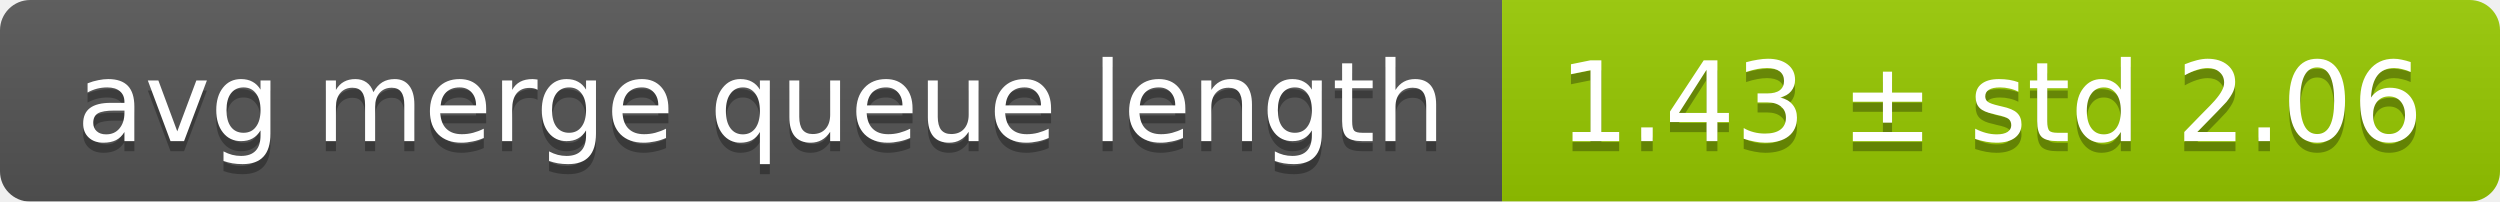
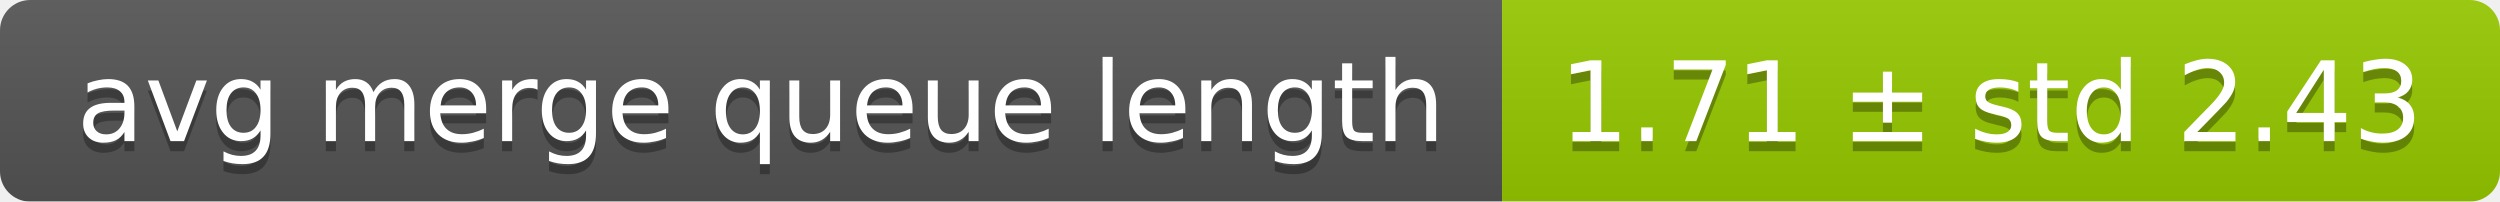
<svg xmlns="http://www.w3.org/2000/svg" width="248" height="20">
  <linearGradient id="smooth" x2="0" y2="100%">
    <stop offset="0" stop-color="#bbb" stop-opacity=".1" />
    <stop offset="1" stop-opacity=".1" />
  </linearGradient>
  <mask id="round">
    <rect width="248" height="20" rx="3" fill="#fff" />
  </mask>
  <g mask="url(#round)">
    <rect width="149" height="20" fill="#555" />
    <rect x="149" width="99" height="20" fill="#97ca00" />
    <rect width="248" height="20" fill="url(#smooth)" />
  </g>
  <g fill="#fff" text-anchor="middle" font-family="DejaVu Sans,Verdana,Geneva,sans-serif" font-size="11">
    <text x="75.5" y="15" fill="#010101" fill-opacity=".3">avg merge queue length</text>
    <text x="75.5" y="14">avg merge queue length</text>
-     <text x="197.5" y="15" fill="#010101" fill-opacity=".3">1.43 ± std 2.06</text>
-     <text x="197.5" y="14">1.43 ± std 2.06</text>
+     <text x="197.5" y="15" fill="#010101" fill-opacity=".3">1.71 ± std 2.43</text>
+     <text x="197.5" y="14">1.71 ± std 2.43</text>
  </g>
</svg>
